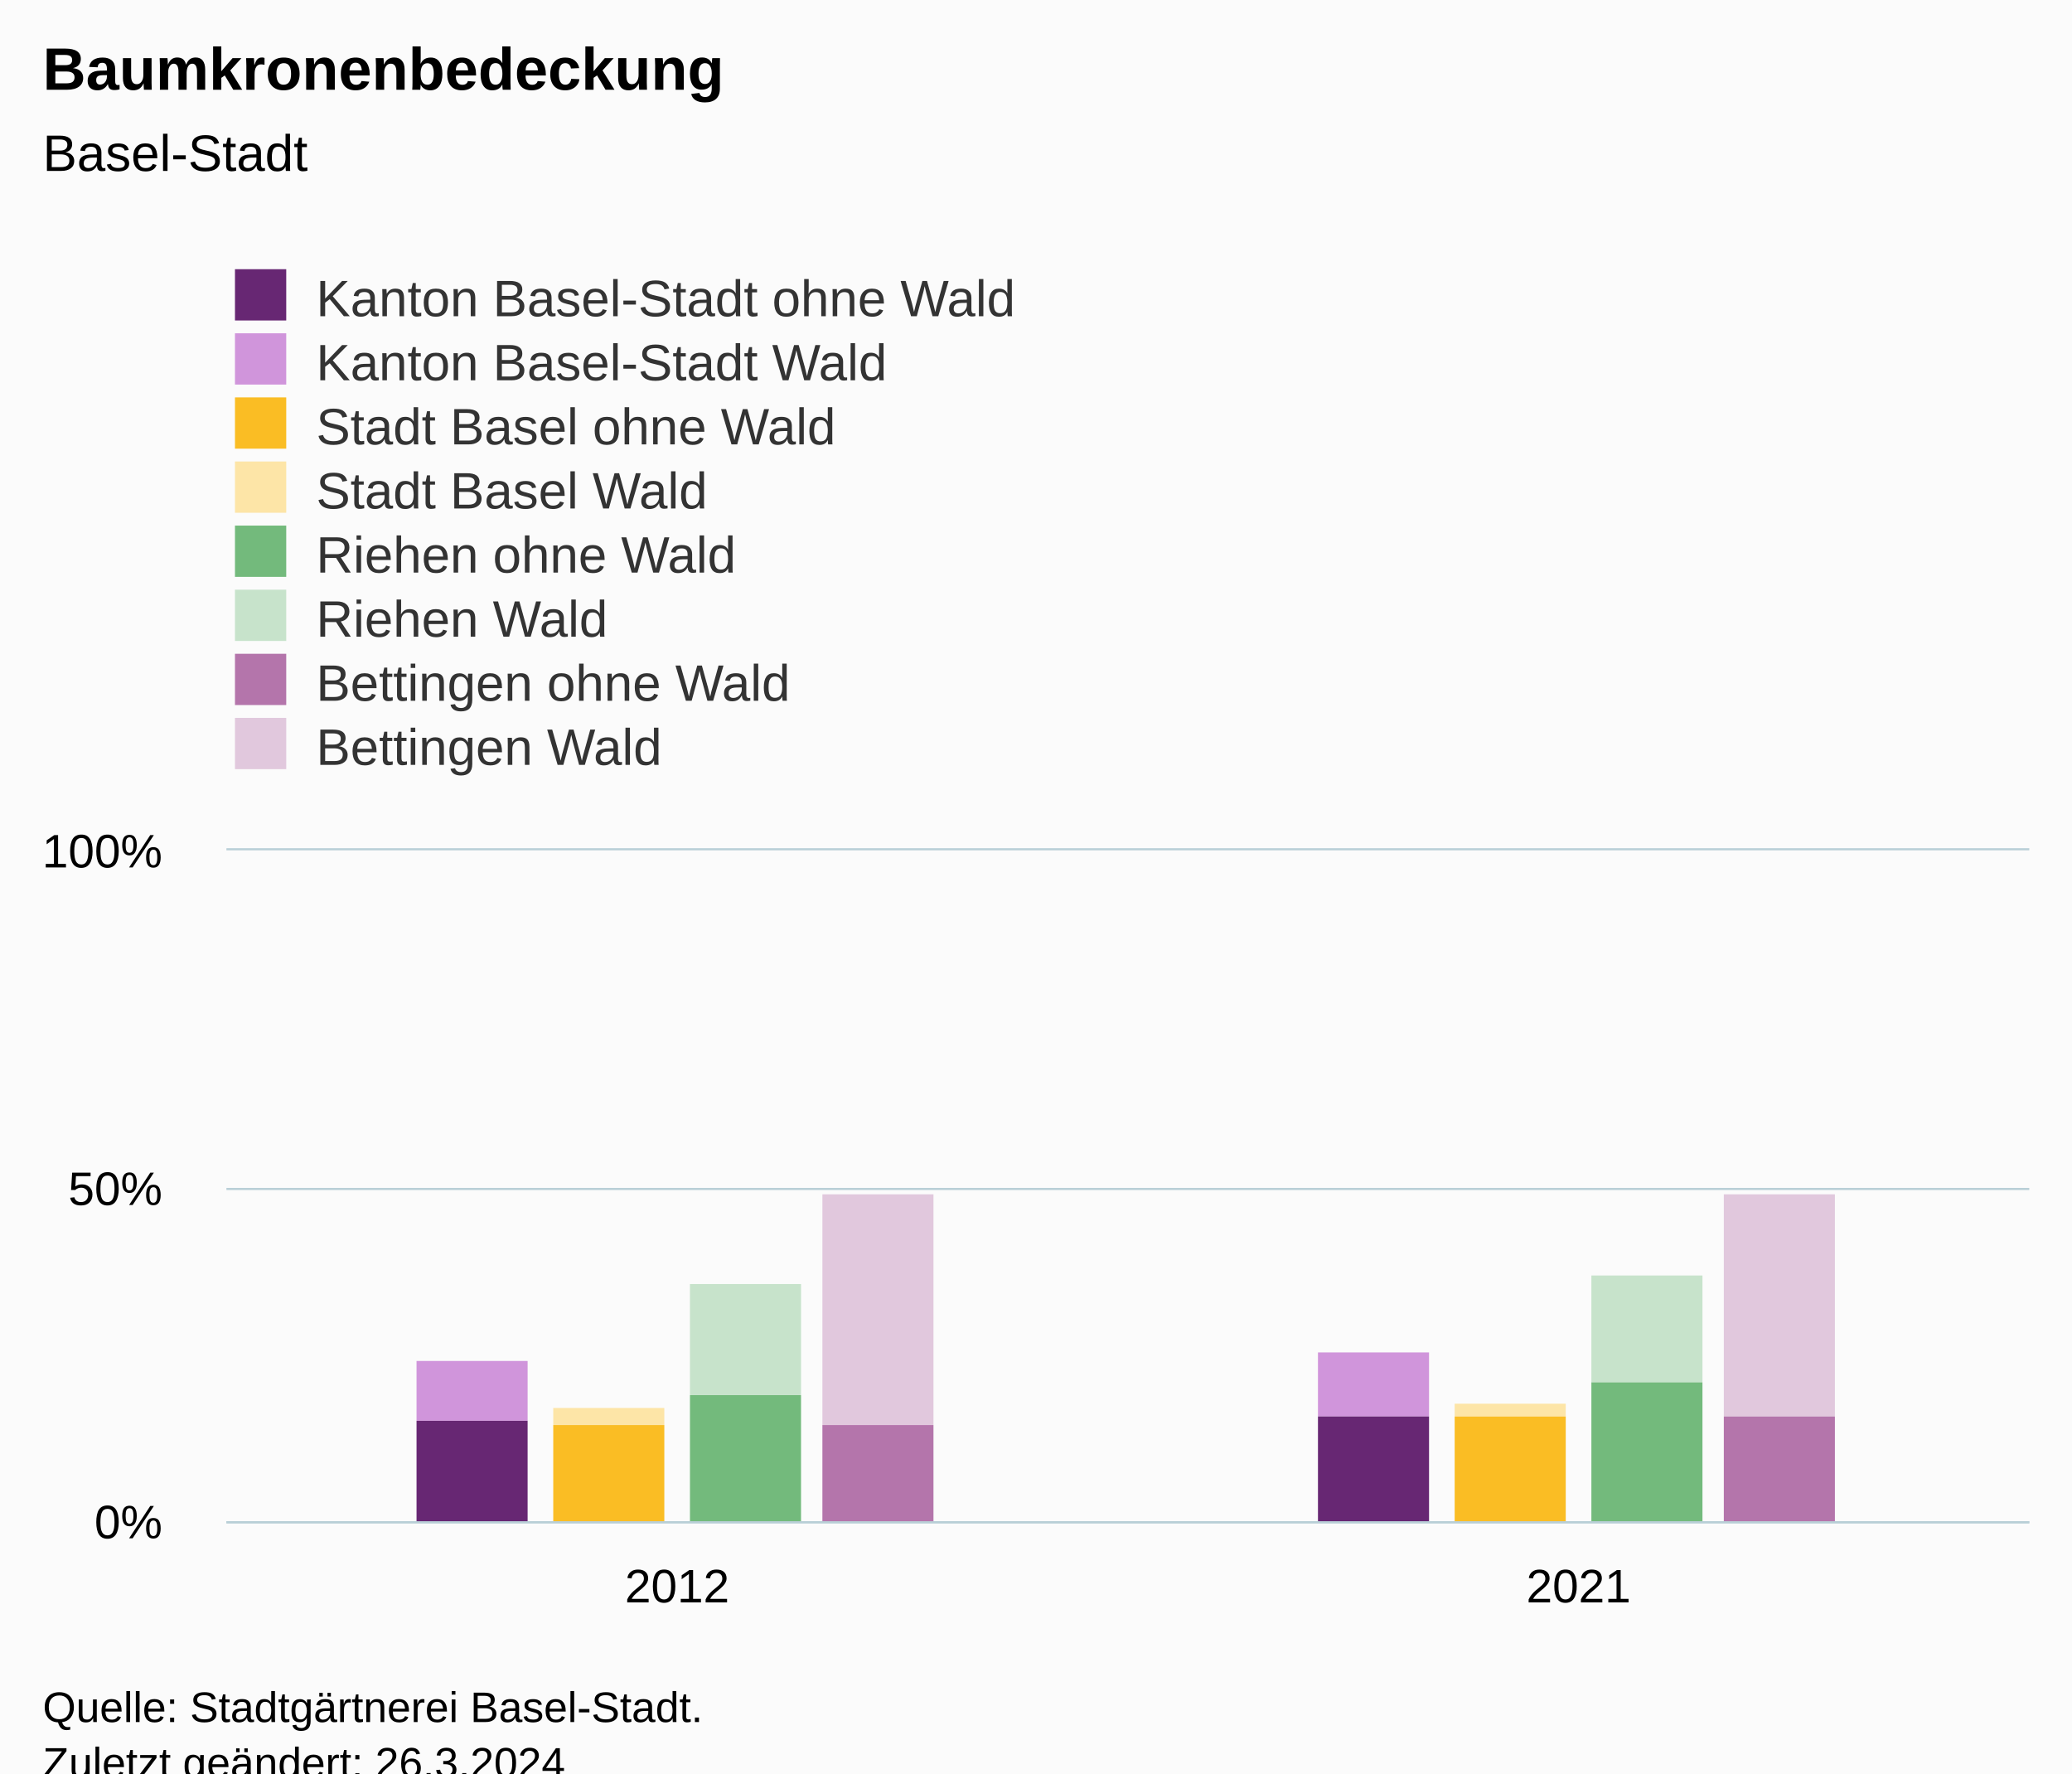
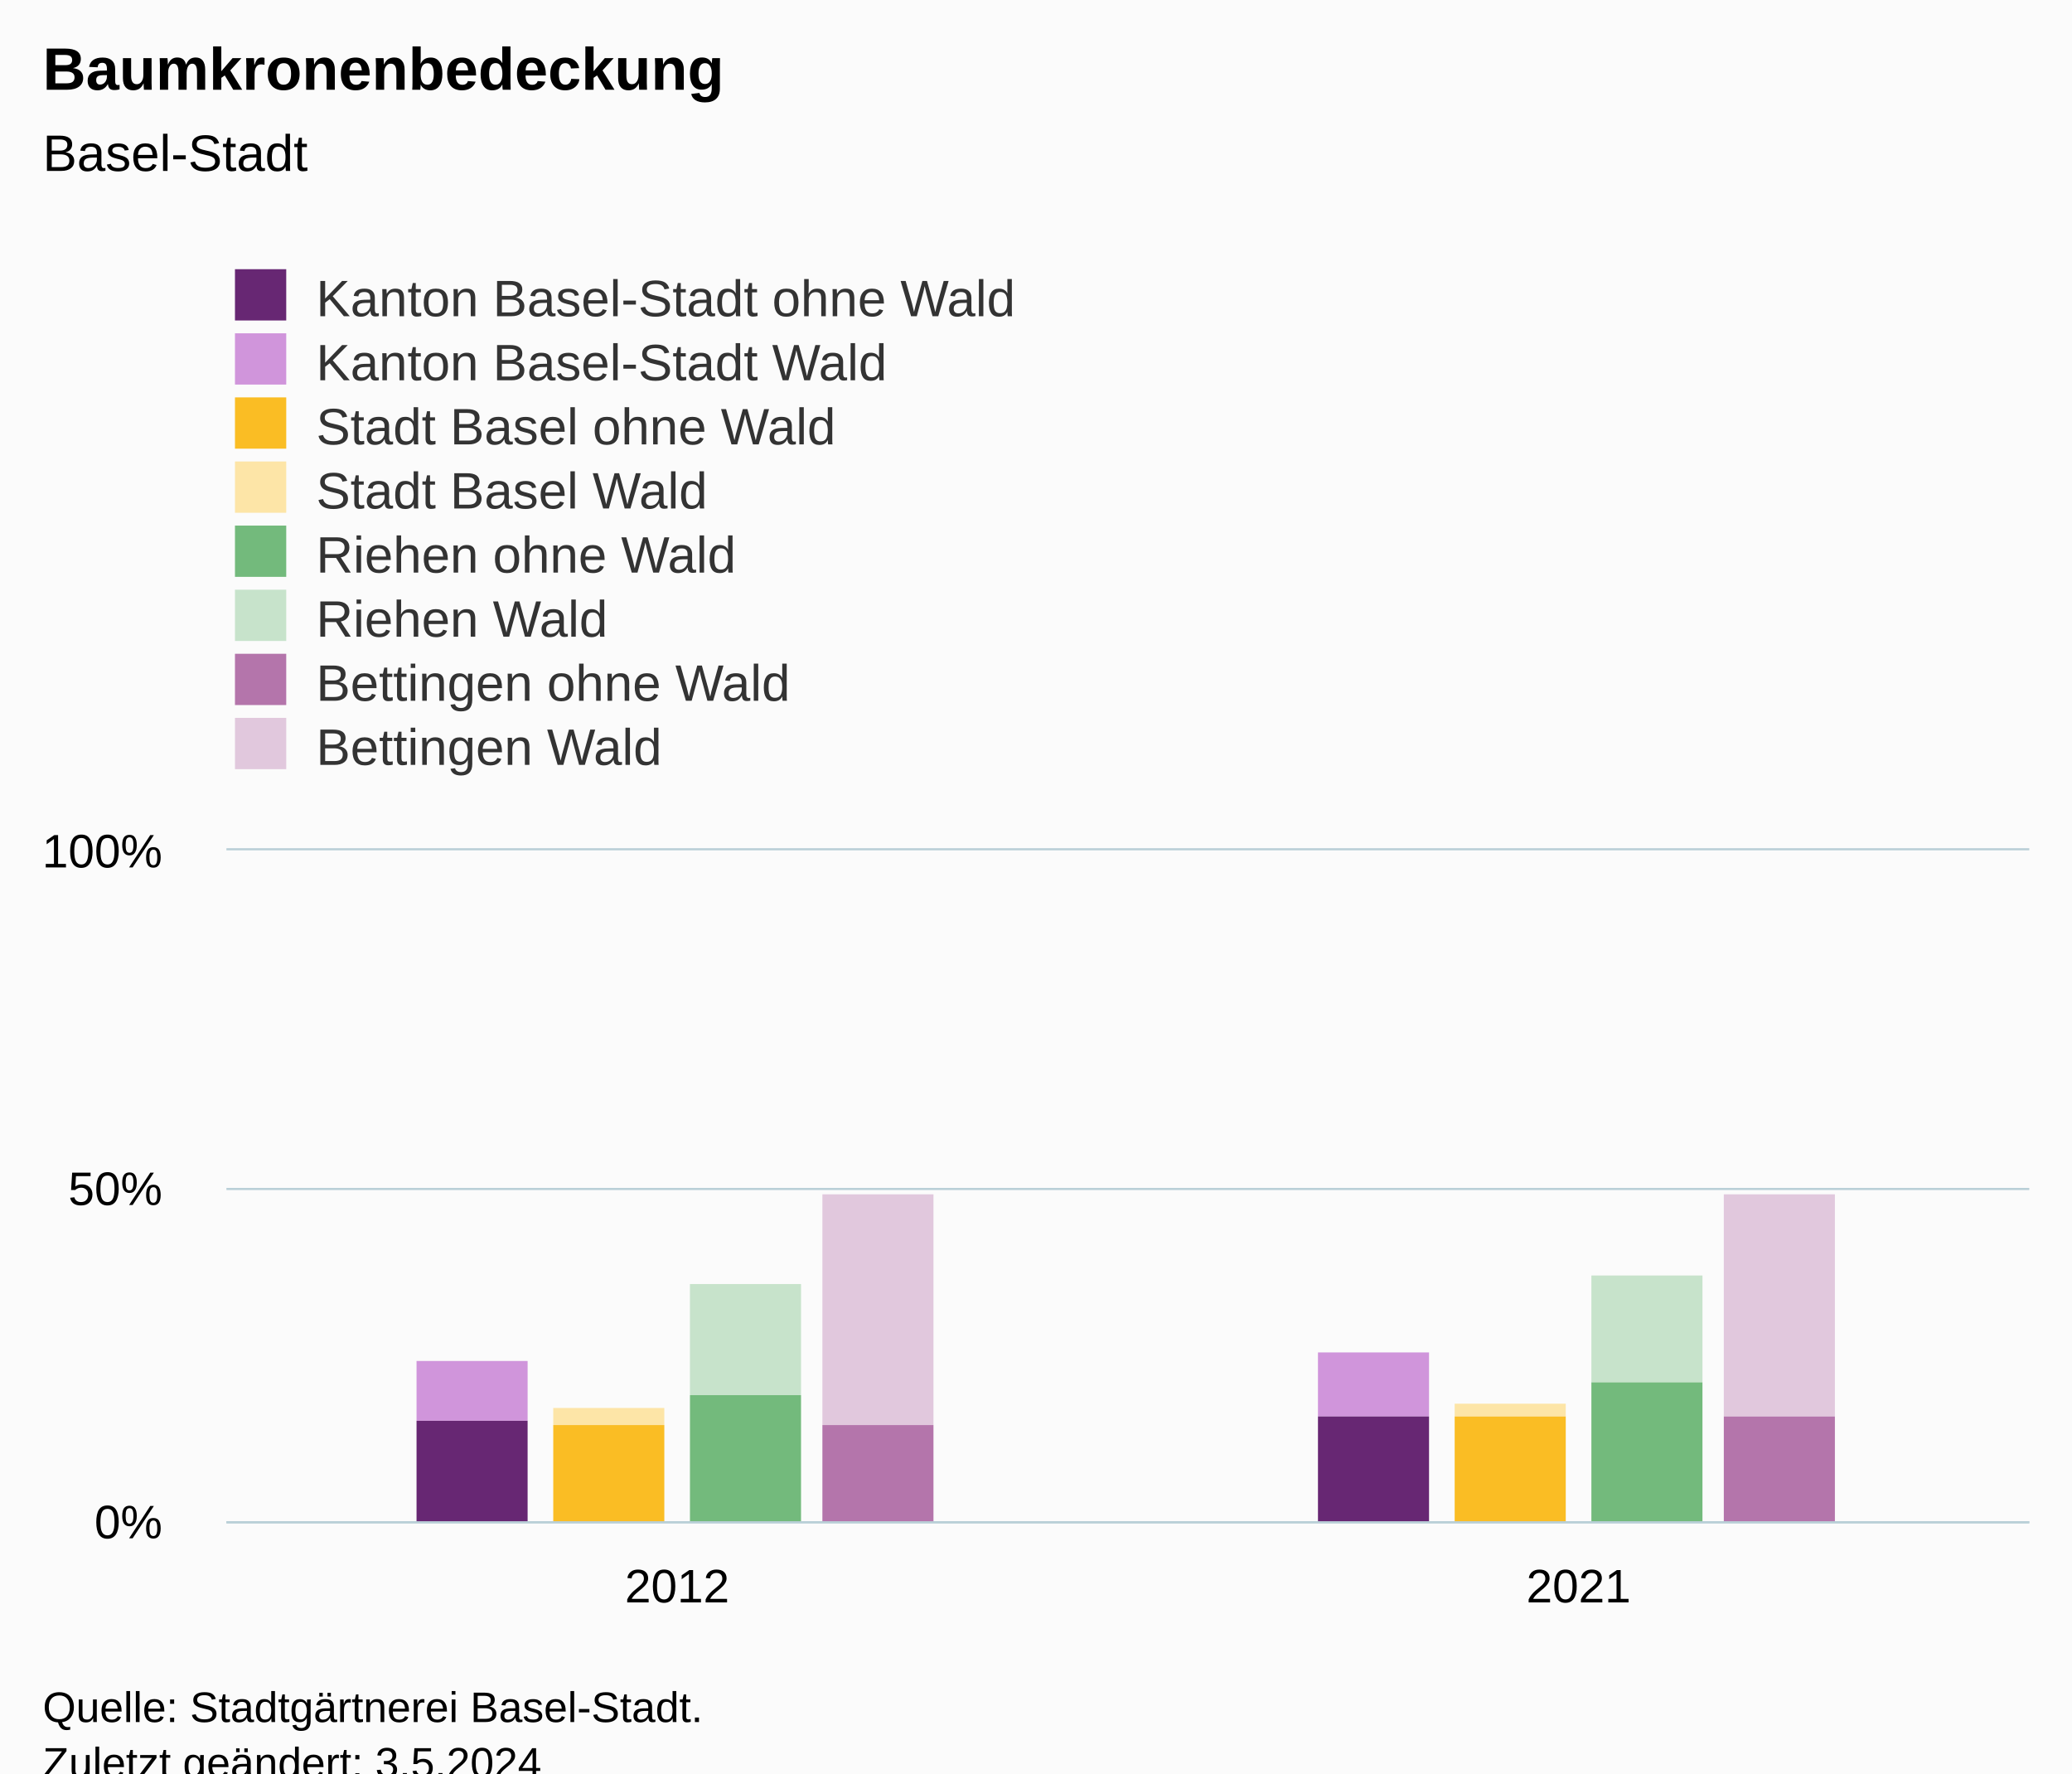
<svg xmlns="http://www.w3.org/2000/svg" version="1.1" class="highcharts-root" style="font-family:Arial;font-size:12px;" viewBox="0 0 485 415">
  <defs>
-     <clipPath id="highcharts-ex2ljqy-23-">
+     <clipPath id="highcharts-dpg1x23-23-">
      <rect x="0" y="0" width="422" height="157" fill="none" />
    </clipPath>
-     <clipPath id="highcharts-ex2ljqy-26-">
+     <clipPath id="highcharts-dpg1x23-26-">
      <rect x="0" y="0" width="422" height="157" fill="none" />
    </clipPath>
-     <clipPath id="highcharts-ex2ljqy-41-">
+     <clipPath id="highcharts-dpg1x23-41-">
      <rect x="53" y="199" width="422" height="157" fill="none" />
    </clipPath>
  </defs>
  <rect fill="#fbfbfb" class="highcharts-background" x="0" y="0" width="485" height="428" rx="0" ry="0" />
  <rect fill="none" class="highcharts-plot-background" x="53" y="199" width="422" height="157" />
  <g class="highcharts-pane-group" data-z-index="0" />
  <g class="highcharts-grid highcharts-xaxis-grid" data-z-index="1">
    <path fill="none" data-z-index="1" class="highcharts-grid-line" d="M 263.5 199 L 263.5 356" opacity="1" />
    <path fill="none" data-z-index="1" class="highcharts-grid-line" d="M 474.5 199 L 474.5 356" opacity="1" />
    <path fill="none" data-z-index="1" class="highcharts-grid-line" d="M 52.5 199 L 52.5 356" opacity="1" />
  </g>
  <g class="highcharts-grid highcharts-yaxis-grid" data-z-index="1">
    <path fill="none" stroke="#B9CFD7" stroke-width="0.5" data-z-index="1" class="highcharts-grid-line" d="M 53 356.25 L 475 356.25" opacity="1" />
    <path fill="none" stroke="#B9CFD7" stroke-width="0.5" data-z-index="1" class="highcharts-grid-line" d="M 53 278.25 L 475 278.25" opacity="1" />
    <path fill="none" stroke="#B9CFD7" stroke-width="0.5" data-z-index="1" class="highcharts-grid-line" d="M 53 198.75 L 475 198.75" opacity="1" />
  </g>
  <rect fill="none" class="highcharts-plot-border" data-z-index="1" x="53" y="199" width="422" height="157" />
  <g class="highcharts-axis highcharts-xaxis" data-z-index="2">
    <path fill="none" class="highcharts-axis-line" stroke="#B9CFD7" stroke-width="0.5" data-z-index="7" d="M 53 356.25 L 475 356.25" />
  </g>
  <g class="highcharts-axis highcharts-yaxis" data-z-index="2">
    <path fill="none" class="highcharts-axis-line" data-z-index="7" d="M 53 199 L 53 356" />
  </g>
  <g class="highcharts-series-group" data-z-index="3">
-     <g class="highcharts-series highcharts-series-0 highcharts-column-series" data-z-index="0.1" opacity="1" transform="translate(53,199) scale(1 1)" clip-path="url(#highcharts-ex2ljqy-26-)">
+     <g class="highcharts-series highcharts-series-0 highcharts-column-series" data-z-index="0.1" opacity="1" transform="translate(53,199) scale(1 1)" clip-path="url(#highcharts-dpg1x23-26-)">
      <rect x="44.5" y="119.5" width="26" height="14" fill="#d095db" stroke="#ffffff" stroke-width="1e-7" opacity="1" class="highcharts-point" />
      <rect x="255.5" y="117.5" width="26" height="15" fill="#d095db" stroke="#ffffff" stroke-width="1e-7" opacity="1" class="highcharts-point" />
    </g>
    <g class="highcharts-markers highcharts-series-0 highcharts-column-series" data-z-index="0.1" opacity="1" transform="translate(53,199) scale(1 1)" clip-path="none" />
-     <g class="highcharts-series highcharts-series-1 highcharts-column-series" data-z-index="0.1" opacity="1" transform="translate(53,199) scale(1 1)" clip-path="url(#highcharts-ex2ljqy-26-)">
+     <g class="highcharts-series highcharts-series-1 highcharts-column-series" data-z-index="0.1" opacity="1" transform="translate(53,199) scale(1 1)" clip-path="url(#highcharts-dpg1x23-26-)">
      <rect x="44.5" y="133.5" width="26" height="24" fill="#672773" stroke="#ffffff" stroke-width="1e-7" opacity="1" class="highcharts-point" />
      <rect x="255.5" y="132.5" width="26" height="25" fill="#672773" stroke="#ffffff" stroke-width="1e-7" opacity="1" class="highcharts-point" />
    </g>
    <g class="highcharts-markers highcharts-series-1 highcharts-column-series" data-z-index="0.1" opacity="1" transform="translate(53,199) scale(1 1)" clip-path="none" />
-     <g class="highcharts-series highcharts-series-2 highcharts-column-series" data-z-index="0.1" opacity="1" transform="translate(53,199) scale(1 1)" clip-path="url(#highcharts-ex2ljqy-26-)">
+     <g class="highcharts-series highcharts-series-2 highcharts-column-series" data-z-index="0.1" opacity="1" transform="translate(53,199) scale(1 1)" clip-path="url(#highcharts-dpg1x23-26-)">
      <rect x="76.5" y="130.5" width="26" height="4" fill="#fde5a7" stroke="#ffffff" stroke-width="1e-7" opacity="1" class="highcharts-point" />
      <rect x="287.5" y="129.5" width="26" height="3" fill="#fde5a7" stroke="#ffffff" stroke-width="1e-7" opacity="1" class="highcharts-point" />
    </g>
    <g class="highcharts-markers highcharts-series-2 highcharts-column-series" data-z-index="0.1" opacity="1" transform="translate(53,199) scale(1 1)" clip-path="none" />
-     <g class="highcharts-series highcharts-series-3 highcharts-column-series" data-z-index="0.1" opacity="1" transform="translate(53,199) scale(1 1)" clip-path="url(#highcharts-ex2ljqy-26-)">
+     <g class="highcharts-series highcharts-series-3 highcharts-column-series" data-z-index="0.1" opacity="1" transform="translate(53,199) scale(1 1)" clip-path="url(#highcharts-dpg1x23-26-)">
      <rect x="76.5" y="134.5" width="26" height="23" fill="#fabd24" stroke="#ffffff" stroke-width="1e-7" opacity="1" class="highcharts-point" />
      <rect x="287.5" y="132.5" width="26" height="25" fill="#fabd24" stroke="#ffffff" stroke-width="1e-7" opacity="1" class="highcharts-point" />
    </g>
    <g class="highcharts-markers highcharts-series-3 highcharts-column-series" data-z-index="0.1" opacity="1" transform="translate(53,199) scale(1 1)" clip-path="none" />
-     <g class="highcharts-series highcharts-series-4 highcharts-column-series" data-z-index="0.1" opacity="1" transform="translate(53,199) scale(1 1)" clip-path="url(#highcharts-ex2ljqy-26-)">
+     <g class="highcharts-series highcharts-series-4 highcharts-column-series" data-z-index="0.1" opacity="1" transform="translate(53,199) scale(1 1)" clip-path="url(#highcharts-dpg1x23-26-)">
      <rect x="108.5" y="101.5" width="26" height="26" fill="#c7e3cb" stroke="#ffffff" stroke-width="1e-7" opacity="1" class="highcharts-point" />
      <rect x="319.5" y="99.5" width="26" height="25" fill="#c7e3cb" stroke="#ffffff" stroke-width="1e-7" opacity="1" class="highcharts-point" />
    </g>
    <g class="highcharts-markers highcharts-series-4 highcharts-column-series" data-z-index="0.1" opacity="1" transform="translate(53,199) scale(1 1)" clip-path="none" />
-     <g class="highcharts-series highcharts-series-5 highcharts-column-series" data-z-index="0.1" opacity="1" transform="translate(53,199) scale(1 1)" clip-path="url(#highcharts-ex2ljqy-26-)">
+     <g class="highcharts-series highcharts-series-5 highcharts-column-series" data-z-index="0.1" opacity="1" transform="translate(53,199) scale(1 1)" clip-path="url(#highcharts-dpg1x23-26-)">
      <rect x="108.5" y="127.5" width="26" height="30" fill="#73ba7c" stroke="#ffffff" stroke-width="1e-7" opacity="1" class="highcharts-point" />
      <rect x="319.5" y="124.5" width="26" height="33" fill="#73ba7c" stroke="#ffffff" stroke-width="1e-7" opacity="1" class="highcharts-point" />
    </g>
    <g class="highcharts-markers highcharts-series-5 highcharts-column-series" data-z-index="0.1" opacity="1" transform="translate(53,199) scale(1 1)" clip-path="none" />
-     <g class="highcharts-series highcharts-series-6 highcharts-column-series" data-z-index="0.1" opacity="1" transform="translate(53,199) scale(1 1)" clip-path="url(#highcharts-ex2ljqy-26-)">
+     <g class="highcharts-series highcharts-series-6 highcharts-column-series" data-z-index="0.1" opacity="1" transform="translate(53,199) scale(1 1)" clip-path="url(#highcharts-dpg1x23-26-)">
      <rect x="139.5" y="80.5" width="26" height="54" fill="#e1c8dd" stroke="#ffffff" stroke-width="1e-7" opacity="1" class="highcharts-point" />
      <rect x="350.5" y="80.5" width="26" height="52" fill="#e1c8dd" stroke="#ffffff" stroke-width="1e-7" opacity="1" class="highcharts-point" />
    </g>
    <g class="highcharts-markers highcharts-series-6 highcharts-column-series" data-z-index="0.1" opacity="1" transform="translate(53,199) scale(1 1)" clip-path="none" />
-     <g class="highcharts-series highcharts-series-7 highcharts-column-series" data-z-index="0.1" opacity="1" transform="translate(53,199) scale(1 1)" clip-path="url(#highcharts-ex2ljqy-26-)">
+     <g class="highcharts-series highcharts-series-7 highcharts-column-series" data-z-index="0.1" opacity="1" transform="translate(53,199) scale(1 1)" clip-path="url(#highcharts-dpg1x23-26-)">
      <rect x="139.5" y="134.5" width="26" height="23" fill="#b475ab" stroke="#ffffff" stroke-width="1e-7" opacity="1" class="highcharts-point" />
      <rect x="350.5" y="132.5" width="26" height="25" fill="#b475ab" stroke="#ffffff" stroke-width="1e-7" opacity="1" class="highcharts-point" />
    </g>
    <g class="highcharts-markers highcharts-series-7 highcharts-column-series" data-z-index="0.1" opacity="1" transform="translate(53,199) scale(1 1)" clip-path="none" />
  </g>
  <text x="10" text-anchor="start" class="highcharts-title" data-z-index="4" style="color:#000000;font-size:14px;font-weight:bold;fill:#000000;" y="21">
    <tspan>Baumkronenbedeckung</tspan>
  </text>
  <text x="10" text-anchor="start" class="highcharts-subtitle" data-z-index="4" style="color:#000000;font-size:12px;font-weight:normal;fill:#000000;" y="40">
    <tspan>Basel-Stadt</tspan>
  </text>
  <text x="10" text-anchor="start" class="highcharts-caption" data-z-index="4" style="color:#666666;fill:#666666;" y="390" />
  <g class="highcharts-legend" data-z-index="7" transform="translate(45,56)">
    <rect fill="none" class="highcharts-legend-box" rx="0" ry="0" x="0" y="0" width="205" height="131" visibility="visible" />
    <g data-z-index="1">
      <g>
        <g class="highcharts-legend-item highcharts-column-series highcharts-color-undefined highcharts-series-1" data-z-index="1" transform="translate(8,3)">
          <text x="21" style="color:#333333;cursor:pointer;font-size:12px;font-weight:normal;fill:#333333;" text-anchor="start" data-z-index="2" y="15">
            <tspan>Kanton Basel-Stadt ohne Wald</tspan>
          </text>
          <rect x="2" y="4" width="12" height="12" fill="#672773" class="highcharts-point" data-z-index="3" />
        </g>
        <g class="highcharts-legend-item highcharts-column-series highcharts-color-undefined highcharts-series-0" data-z-index="1" transform="translate(8,18)">
          <text x="21" y="15" style="color:#333333;cursor:pointer;font-size:12px;font-weight:normal;fill:#333333;" text-anchor="start" data-z-index="2">
            <tspan>Kanton Basel-Stadt Wald</tspan>
          </text>
          <rect x="2" y="4" width="12" height="12" fill="#d095db" class="highcharts-point" data-z-index="3" />
        </g>
        <g class="highcharts-legend-item highcharts-column-series highcharts-color-undefined highcharts-series-3" data-z-index="1" transform="translate(8,33)">
          <text x="21" y="15" style="color:#333333;cursor:pointer;font-size:12px;font-weight:normal;fill:#333333;" text-anchor="start" data-z-index="2">
            <tspan>Stadt Basel ohne Wald</tspan>
          </text>
          <rect x="2" y="4" width="12" height="12" fill="#fabd24" class="highcharts-point" data-z-index="3" />
        </g>
        <g class="highcharts-legend-item highcharts-column-series highcharts-color-undefined highcharts-series-2" data-z-index="1" transform="translate(8,48)">
          <text x="21" y="15" style="color:#333333;cursor:pointer;font-size:12px;font-weight:normal;fill:#333333;" text-anchor="start" data-z-index="2">
            <tspan>Stadt Basel Wald</tspan>
          </text>
          <rect x="2" y="4" width="12" height="12" fill="#fde5a7" class="highcharts-point" data-z-index="3" />
        </g>
        <g class="highcharts-legend-item highcharts-column-series highcharts-color-undefined highcharts-series-5" data-z-index="1" transform="translate(8,63)">
          <text x="21" y="15" style="color:#333333;cursor:pointer;font-size:12px;font-weight:normal;fill:#333333;" text-anchor="start" data-z-index="2">
            <tspan>Riehen ohne Wald</tspan>
          </text>
          <rect x="2" y="4" width="12" height="12" fill="#73ba7c" class="highcharts-point" data-z-index="3" />
        </g>
        <g class="highcharts-legend-item highcharts-column-series highcharts-color-undefined highcharts-series-4" data-z-index="1" transform="translate(8,78)">
          <text x="21" y="15" style="color:#333333;cursor:pointer;font-size:12px;font-weight:normal;fill:#333333;" text-anchor="start" data-z-index="2">
            <tspan>Riehen Wald</tspan>
          </text>
          <rect x="2" y="4" width="12" height="12" fill="#c7e3cb" class="highcharts-point" data-z-index="3" />
        </g>
        <g class="highcharts-legend-item highcharts-column-series highcharts-color-undefined highcharts-series-7" data-z-index="1" transform="translate(8,93)">
          <text x="21" y="15" style="color:#333333;cursor:pointer;font-size:12px;font-weight:normal;fill:#333333;" text-anchor="start" data-z-index="2">
            <tspan>Bettingen ohne Wald</tspan>
          </text>
          <rect x="2" y="4" width="12" height="12" fill="#b475ab" class="highcharts-point" data-z-index="3" />
        </g>
        <g class="highcharts-legend-item highcharts-column-series highcharts-color-undefined highcharts-series-6" data-z-index="1" transform="translate(8,108)">
          <text x="21" y="15" style="color:#333333;cursor:pointer;font-size:12px;font-weight:normal;fill:#333333;" text-anchor="start" data-z-index="2">
            <tspan>Bettingen Wald</tspan>
          </text>
          <rect x="2" y="4" width="12" height="12" fill="#e1c8dd" class="highcharts-point" data-z-index="3" />
        </g>
      </g>
    </g>
  </g>
  <g class="highcharts-axis-labels highcharts-xaxis-labels" data-z-index="7">
    <text x="158.5" style="color:#000000;cursor:default;font-size:11px;fill:#000000;" text-anchor="middle" transform="translate(0,0)" y="375" opacity="1">2012</text>
    <text x="369.5" style="color:#000000;cursor:default;font-size:11px;fill:#000000;" text-anchor="middle" transform="translate(0,0)" y="375" opacity="1">2021</text>
  </g>
  <g class="highcharts-axis-labels highcharts-yaxis-labels" data-z-index="7">
    <text x="38" style="color:#000000;cursor:default;font-size:11px;fill:#000000;" text-anchor="end" transform="translate(0,0)" y="360" opacity="1">0%</text>
    <text x="38" style="color:#000000;cursor:default;font-size:11px;fill:#000000;" text-anchor="end" transform="translate(0,0)" y="282" opacity="1">50%</text>
    <text x="38" style="color:#000000;cursor:default;font-size:11px;fill:#000000;" text-anchor="end" transform="translate(0,0)" y="203" opacity="1">100%</text>
  </g>
  <text x="10" class="highcharts-credits" text-anchor="start" data-z-index="8" style="cursor:default;color:#000000;font-size:10px;fill:#000000;" y="403">
    <tspan>Quelle: Stadtgärtnerei Basel-Stadt.</tspan>
-     <tspan x="10" dy="13">Zuletzt geändert: 26.3.2024</tspan>
+     <tspan x="10" dy="13">Zuletzt geändert: 3.5.2024</tspan>
  </text>
-   <g class="highcharts-control-points" data-z-index="99" clip-path="url(#highcharts-ex2ljqy-41-)" />
+   <g class="highcharts-control-points" data-z-index="99" clip-path="url(#highcharts-dpg1x23-41-)" />
</svg>
